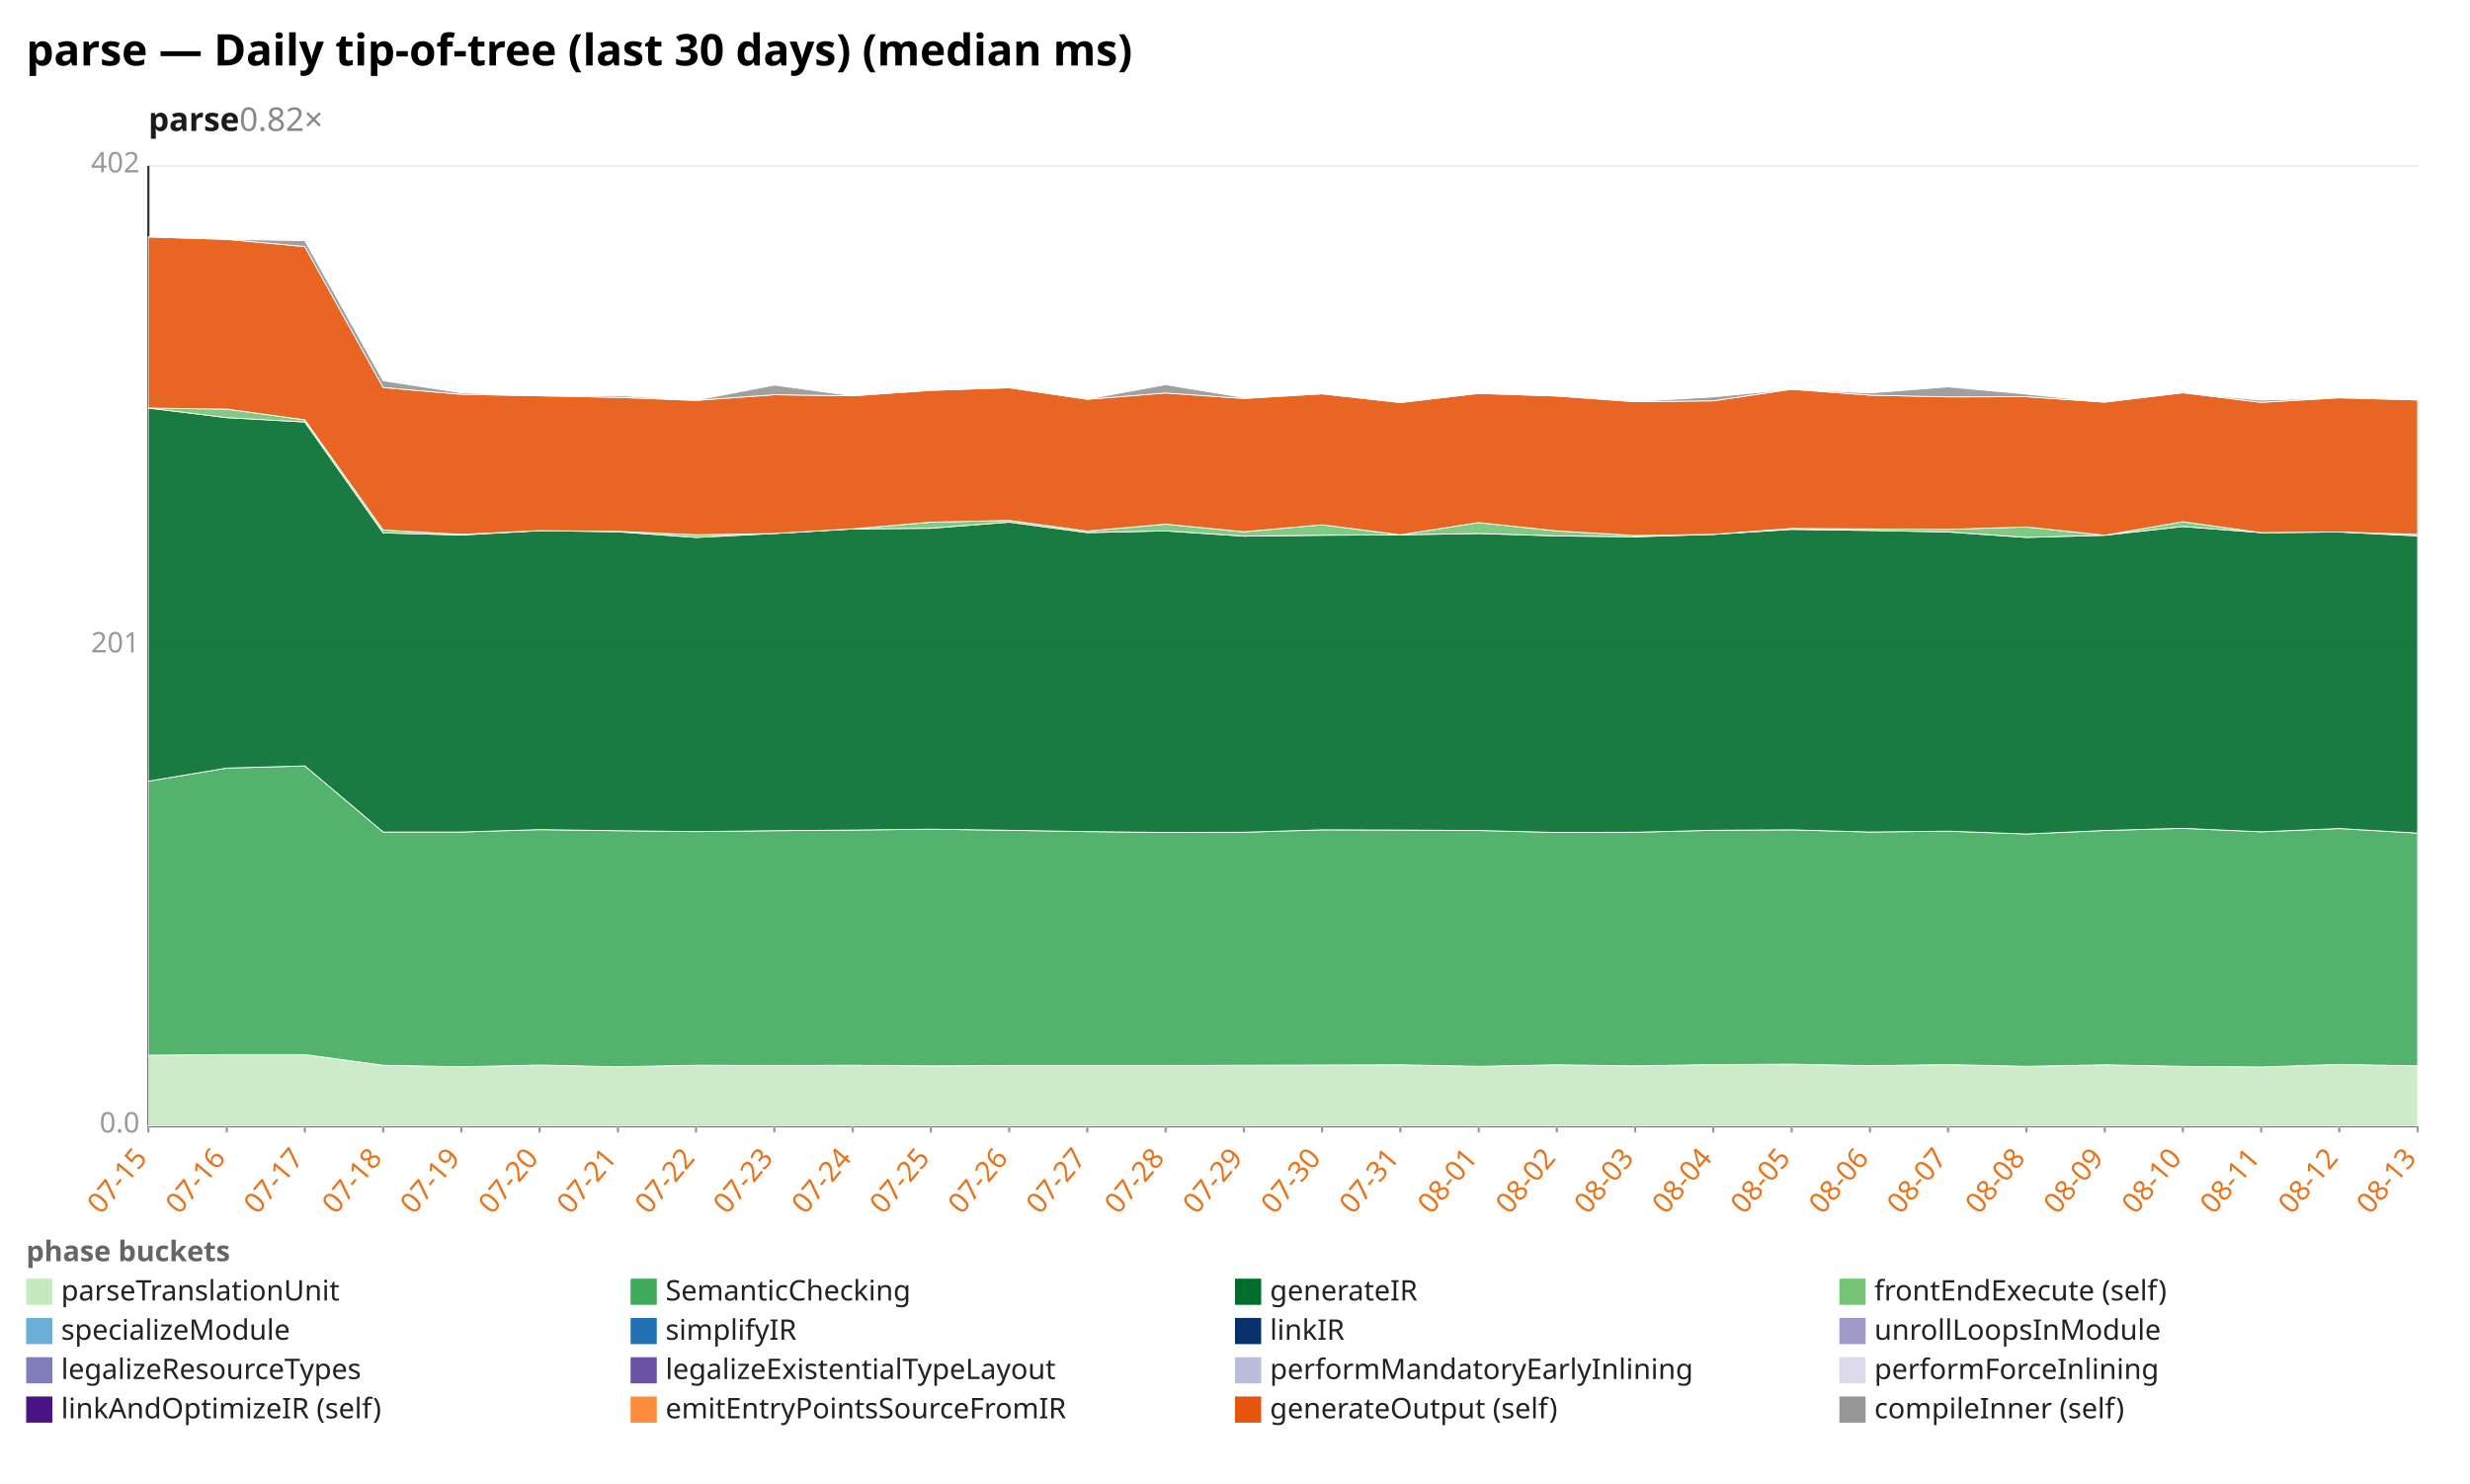
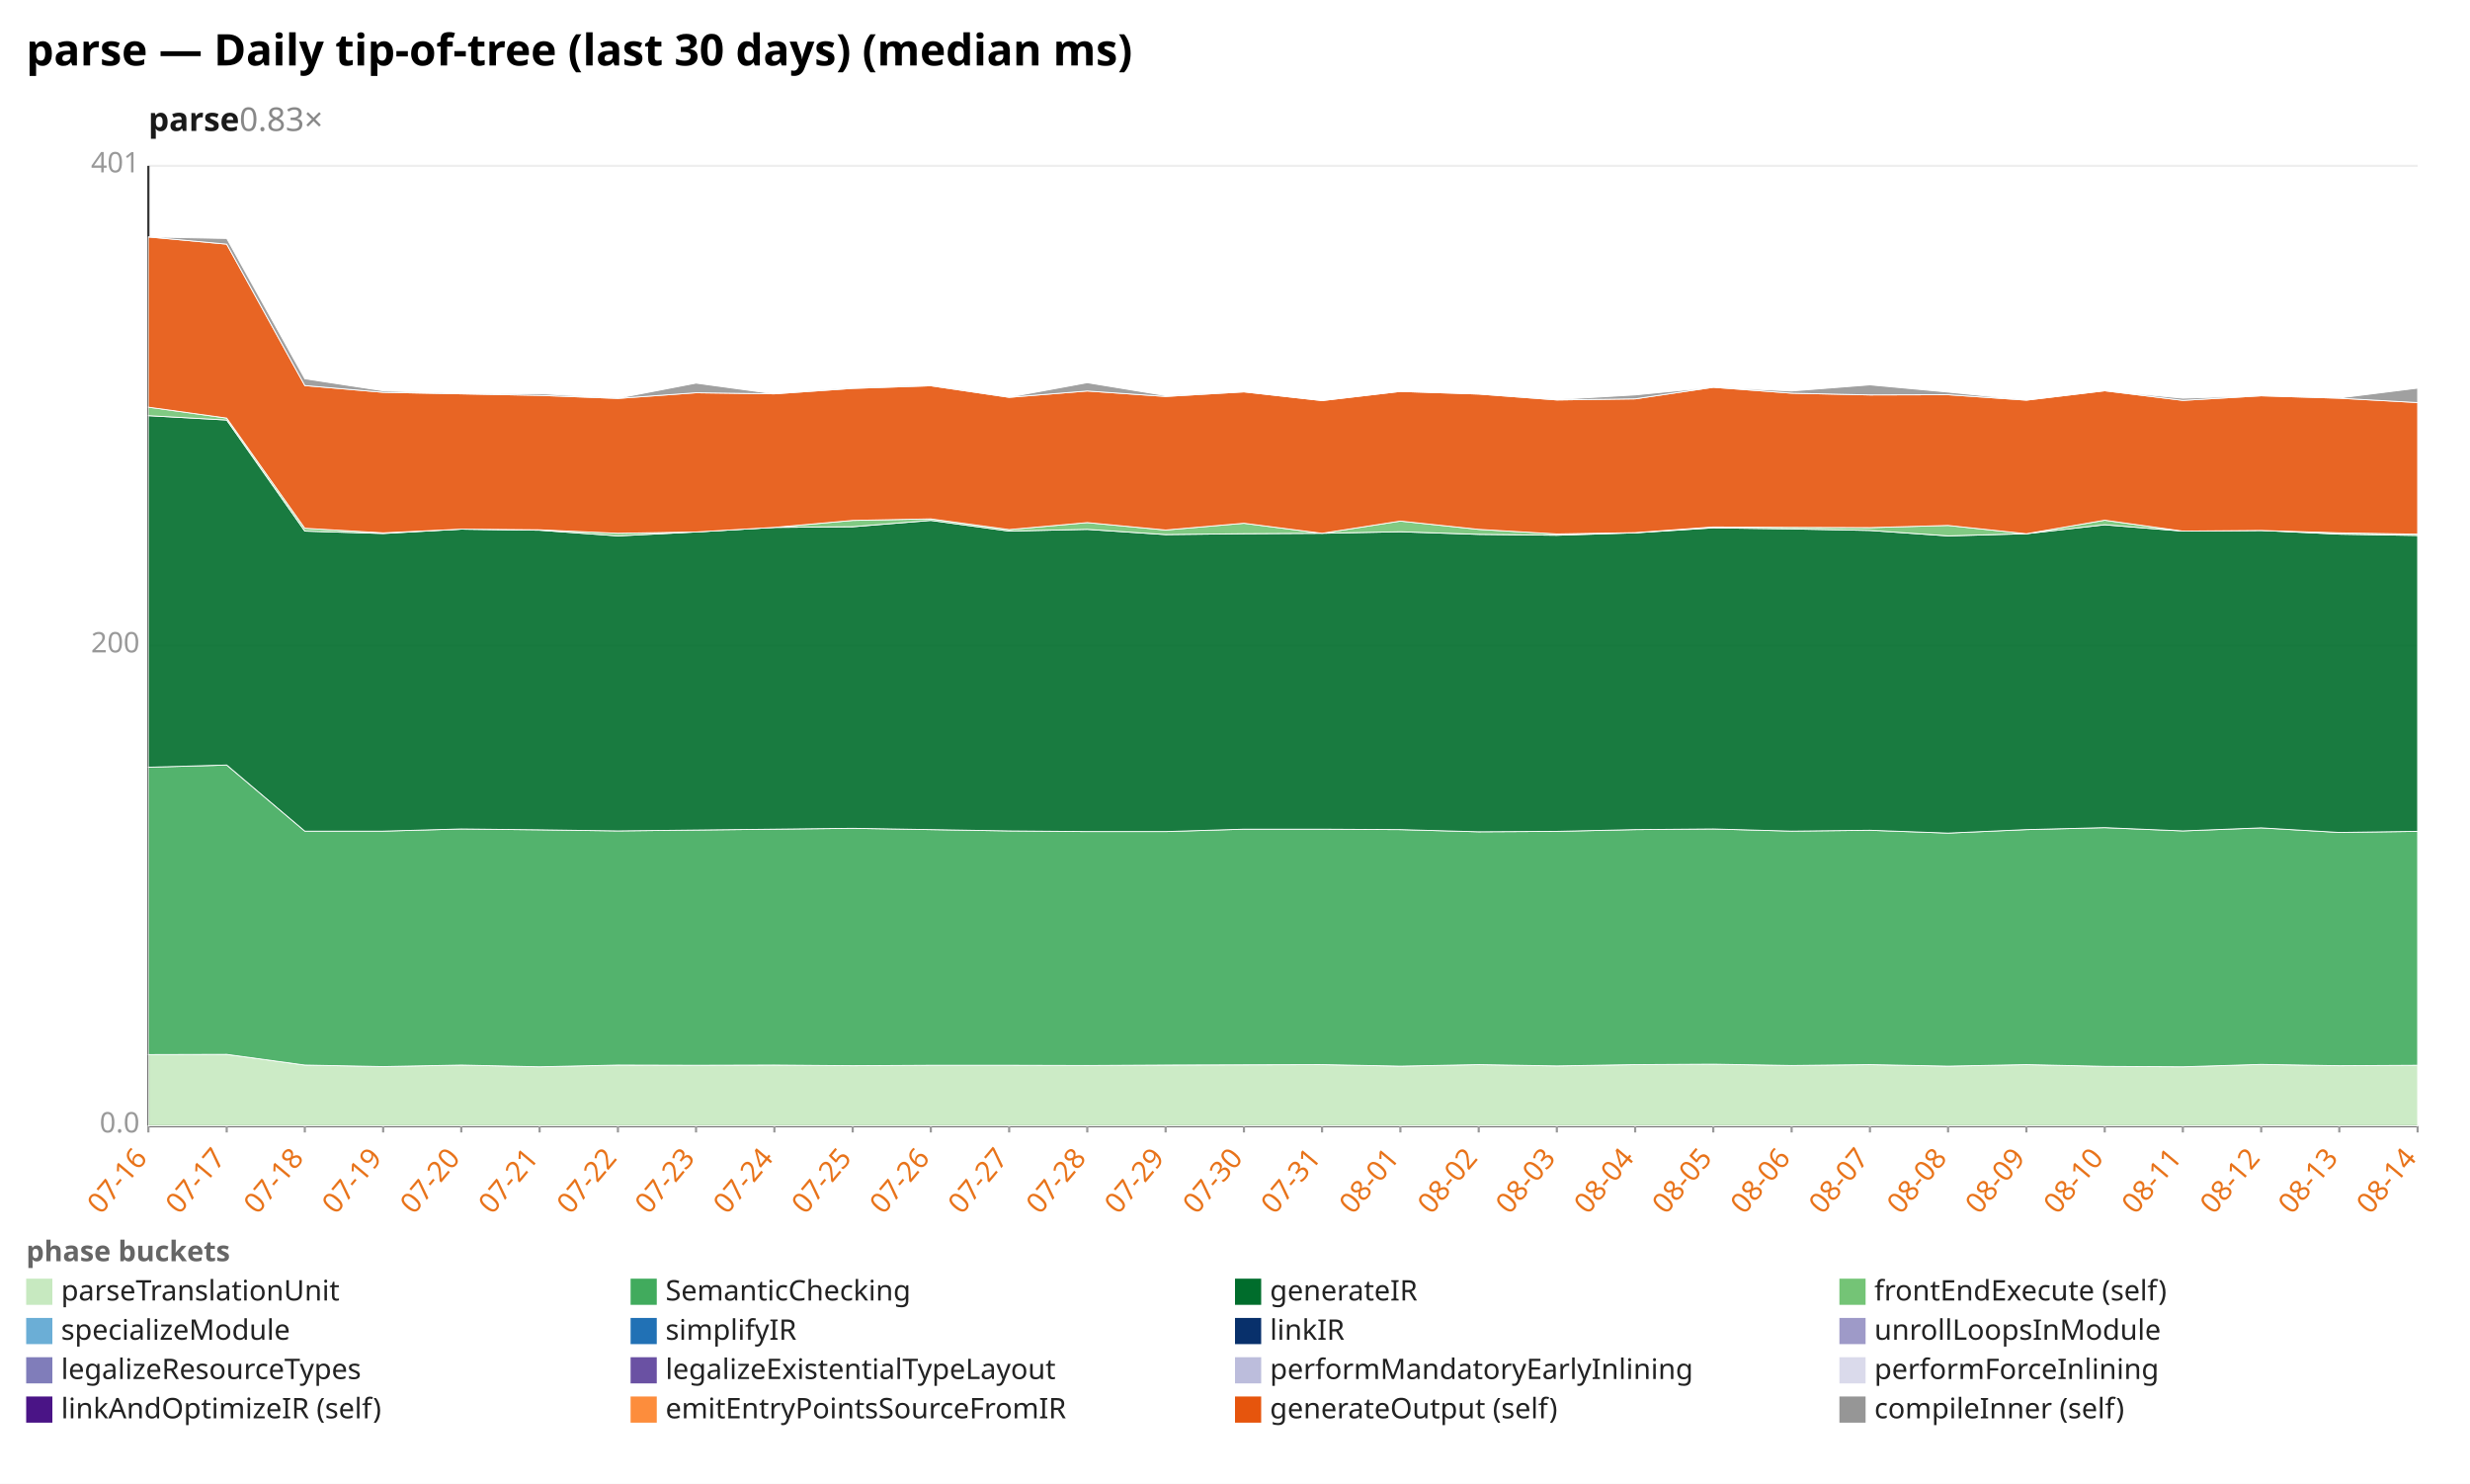
<svg xmlns="http://www.w3.org/2000/svg" width="1132" height="680" viewBox="0 0 1132 680" preserveAspectRatio="xMidYMid meet" font-family="sans-serif" font-size="13">
  <rect width="1132" height="680" fill="white" />
  <text x="12" y="30" font-size="20" font-weight="bold">parse — Daily tip-of-tree (last 30 days) (median ms)</text>
-   <text x="68" y="60" font-size="15" font-weight="600" fill="#1a1a1a">parse<tspan fill="#888" font-weight="400" text-decoration="none">  0.82×</tspan>
+   <text x="68" y="60" font-size="15" font-weight="600" fill="#1a1a1a">parse<tspan fill="#888" font-weight="400" text-decoration="none">  0.83×</tspan>
  </text>
  <line x1="68.0" y1="516.0" x2="1108.0" y2="516.0" stroke="#eee" />
  <text x="64.0" y="519.0" text-anchor="end" fill="#999">0.0</text>
  <line x1="68.0" y1="296.0" x2="1108.0" y2="296.0" stroke="#eee" />
-   <text x="64.0" y="299.0" text-anchor="end" fill="#999">201</text>
+   <text x="64.0" y="299.0" text-anchor="end" fill="#999">200</text>
  <line x1="68.0" y1="76.0" x2="1108.0" y2="76.0" stroke="#eee" />
-   <text x="64.0" y="79.0" text-anchor="end" fill="#999">402</text>
+   <text x="64.0" y="79.0" text-anchor="end" fill="#999">401</text>
  <line x1="68.0" y1="76.0" x2="68.0" y2="516.0" stroke="#333" />
  <line x1="68.0" y1="516.0" x2="1108.0" y2="516.0" stroke="#333" />
  <line x1="68.0" y1="516.0" x2="68.0" y2="519.0" stroke="#999" />
-   <text x="68.0" y="531.0" text-anchor="end" fill="#e8731a" transform="rotate(-50 68.0 531.0)">07-15</text>
+   <text x="68.0" y="531.0" text-anchor="end" fill="#e8731a" transform="rotate(-50 68.0 531.0)">07-16</text>
  <line x1="103.9" y1="516.0" x2="103.9" y2="519.0" stroke="#999" />
-   <text x="103.9" y="531.0" text-anchor="end" fill="#e8731a" transform="rotate(-50 103.9 531.0)">07-16</text>
+   <text x="103.9" y="531.0" text-anchor="end" fill="#e8731a" transform="rotate(-50 103.9 531.0)">07-17</text>
  <line x1="139.7" y1="516.0" x2="139.7" y2="519.0" stroke="#999" />
-   <text x="139.7" y="531.0" text-anchor="end" fill="#e8731a" transform="rotate(-50 139.7 531.0)">07-17</text>
+   <text x="139.7" y="531.0" text-anchor="end" fill="#e8731a" transform="rotate(-50 139.7 531.0)">07-18</text>
  <line x1="175.6" y1="516.0" x2="175.6" y2="519.0" stroke="#999" />
-   <text x="175.6" y="531.0" text-anchor="end" fill="#e8731a" transform="rotate(-50 175.6 531.0)">07-18</text>
+   <text x="175.6" y="531.0" text-anchor="end" fill="#e8731a" transform="rotate(-50 175.6 531.0)">07-19</text>
  <line x1="211.4" y1="516.0" x2="211.4" y2="519.0" stroke="#999" />
-   <text x="211.4" y="531.0" text-anchor="end" fill="#e8731a" transform="rotate(-50 211.4 531.0)">07-19</text>
+   <text x="211.4" y="531.0" text-anchor="end" fill="#e8731a" transform="rotate(-50 211.4 531.0)">07-20</text>
  <line x1="247.3" y1="516.0" x2="247.3" y2="519.0" stroke="#999" />
-   <text x="247.3" y="531.0" text-anchor="end" fill="#e8731a" transform="rotate(-50 247.3 531.0)">07-20</text>
+   <text x="247.3" y="531.0" text-anchor="end" fill="#e8731a" transform="rotate(-50 247.3 531.0)">07-21</text>
  <line x1="283.2" y1="516.0" x2="283.2" y2="519.0" stroke="#999" />
-   <text x="283.2" y="531.0" text-anchor="end" fill="#e8731a" transform="rotate(-50 283.2 531.0)">07-21</text>
+   <text x="283.2" y="531.0" text-anchor="end" fill="#e8731a" transform="rotate(-50 283.2 531.0)">07-22</text>
  <line x1="319.0" y1="516.0" x2="319.0" y2="519.0" stroke="#999" />
-   <text x="319.0" y="531.0" text-anchor="end" fill="#e8731a" transform="rotate(-50 319.0 531.0)">07-22</text>
+   <text x="319.0" y="531.0" text-anchor="end" fill="#e8731a" transform="rotate(-50 319.0 531.0)">07-23</text>
  <line x1="354.9" y1="516.0" x2="354.9" y2="519.0" stroke="#999" />
-   <text x="354.9" y="531.0" text-anchor="end" fill="#e8731a" transform="rotate(-50 354.9 531.0)">07-23</text>
+   <text x="354.9" y="531.0" text-anchor="end" fill="#e8731a" transform="rotate(-50 354.9 531.0)">07-24</text>
  <line x1="390.8" y1="516.0" x2="390.8" y2="519.0" stroke="#999" />
-   <text x="390.8" y="531.0" text-anchor="end" fill="#e8731a" transform="rotate(-50 390.8 531.0)">07-24</text>
+   <text x="390.8" y="531.0" text-anchor="end" fill="#e8731a" transform="rotate(-50 390.8 531.0)">07-25</text>
  <line x1="426.6" y1="516.0" x2="426.6" y2="519.0" stroke="#999" />
-   <text x="426.6" y="531.0" text-anchor="end" fill="#e8731a" transform="rotate(-50 426.6 531.0)">07-25</text>
+   <text x="426.6" y="531.0" text-anchor="end" fill="#e8731a" transform="rotate(-50 426.6 531.0)">07-26</text>
  <line x1="462.5" y1="516.0" x2="462.5" y2="519.0" stroke="#999" />
-   <text x="462.5" y="531.0" text-anchor="end" fill="#e8731a" transform="rotate(-50 462.5 531.0)">07-26</text>
+   <text x="462.5" y="531.0" text-anchor="end" fill="#e8731a" transform="rotate(-50 462.5 531.0)">07-27</text>
  <line x1="498.3" y1="516.0" x2="498.3" y2="519.0" stroke="#999" />
-   <text x="498.3" y="531.0" text-anchor="end" fill="#e8731a" transform="rotate(-50 498.3 531.0)">07-27</text>
+   <text x="498.3" y="531.0" text-anchor="end" fill="#e8731a" transform="rotate(-50 498.3 531.0)">07-28</text>
  <line x1="534.2" y1="516.0" x2="534.2" y2="519.0" stroke="#999" />
-   <text x="534.2" y="531.0" text-anchor="end" fill="#e8731a" transform="rotate(-50 534.2 531.0)">07-28</text>
+   <text x="534.2" y="531.0" text-anchor="end" fill="#e8731a" transform="rotate(-50 534.2 531.0)">07-29</text>
  <line x1="570.1" y1="516.0" x2="570.1" y2="519.0" stroke="#999" />
-   <text x="570.1" y="531.0" text-anchor="end" fill="#e8731a" transform="rotate(-50 570.1 531.0)">07-29</text>
+   <text x="570.1" y="531.0" text-anchor="end" fill="#e8731a" transform="rotate(-50 570.1 531.0)">07-30</text>
  <line x1="605.9" y1="516.0" x2="605.9" y2="519.0" stroke="#999" />
-   <text x="605.9" y="531.0" text-anchor="end" fill="#e8731a" transform="rotate(-50 605.9 531.0)">07-30</text>
+   <text x="605.9" y="531.0" text-anchor="end" fill="#e8731a" transform="rotate(-50 605.9 531.0)">07-31</text>
  <line x1="641.8" y1="516.0" x2="641.8" y2="519.0" stroke="#999" />
-   <text x="641.8" y="531.0" text-anchor="end" fill="#e8731a" transform="rotate(-50 641.8 531.0)">07-31</text>
+   <text x="641.8" y="531.0" text-anchor="end" fill="#e8731a" transform="rotate(-50 641.8 531.0)">08-01</text>
  <line x1="677.7" y1="516.0" x2="677.7" y2="519.0" stroke="#999" />
-   <text x="677.7" y="531.0" text-anchor="end" fill="#e8731a" transform="rotate(-50 677.7 531.0)">08-01</text>
+   <text x="677.7" y="531.0" text-anchor="end" fill="#e8731a" transform="rotate(-50 677.7 531.0)">08-02</text>
  <line x1="713.5" y1="516.0" x2="713.5" y2="519.0" stroke="#999" />
-   <text x="713.5" y="531.0" text-anchor="end" fill="#e8731a" transform="rotate(-50 713.5 531.0)">08-02</text>
+   <text x="713.5" y="531.0" text-anchor="end" fill="#e8731a" transform="rotate(-50 713.5 531.0)">08-03</text>
  <line x1="749.4" y1="516.0" x2="749.4" y2="519.0" stroke="#999" />
-   <text x="749.4" y="531.0" text-anchor="end" fill="#e8731a" transform="rotate(-50 749.4 531.0)">08-03</text>
+   <text x="749.4" y="531.0" text-anchor="end" fill="#e8731a" transform="rotate(-50 749.4 531.0)">08-04</text>
  <line x1="785.2" y1="516.0" x2="785.2" y2="519.0" stroke="#999" />
-   <text x="785.2" y="531.0" text-anchor="end" fill="#e8731a" transform="rotate(-50 785.2 531.0)">08-04</text>
+   <text x="785.2" y="531.0" text-anchor="end" fill="#e8731a" transform="rotate(-50 785.2 531.0)">08-05</text>
  <line x1="821.1" y1="516.0" x2="821.1" y2="519.0" stroke="#999" />
-   <text x="821.1" y="531.0" text-anchor="end" fill="#e8731a" transform="rotate(-50 821.1 531.0)">08-05</text>
+   <text x="821.1" y="531.0" text-anchor="end" fill="#e8731a" transform="rotate(-50 821.1 531.0)">08-06</text>
  <line x1="857.0" y1="516.0" x2="857.0" y2="519.0" stroke="#999" />
-   <text x="857.0" y="531.0" text-anchor="end" fill="#e8731a" transform="rotate(-50 857.0 531.0)">08-06</text>
+   <text x="857.0" y="531.0" text-anchor="end" fill="#e8731a" transform="rotate(-50 857.0 531.0)">08-07</text>
  <line x1="892.8" y1="516.0" x2="892.8" y2="519.0" stroke="#999" />
-   <text x="892.8" y="531.0" text-anchor="end" fill="#e8731a" transform="rotate(-50 892.8 531.0)">08-07</text>
+   <text x="892.8" y="531.0" text-anchor="end" fill="#e8731a" transform="rotate(-50 892.8 531.0)">08-08</text>
  <line x1="928.7" y1="516.0" x2="928.7" y2="519.0" stroke="#999" />
-   <text x="928.7" y="531.0" text-anchor="end" fill="#e8731a" transform="rotate(-50 928.7 531.0)">08-08</text>
+   <text x="928.7" y="531.0" text-anchor="end" fill="#e8731a" transform="rotate(-50 928.7 531.0)">08-09</text>
  <line x1="964.6" y1="516.0" x2="964.6" y2="519.0" stroke="#999" />
-   <text x="964.6" y="531.0" text-anchor="end" fill="#e8731a" transform="rotate(-50 964.6 531.0)">08-09</text>
+   <text x="964.6" y="531.0" text-anchor="end" fill="#e8731a" transform="rotate(-50 964.6 531.0)">08-10</text>
  <line x1="1000.4" y1="516.0" x2="1000.4" y2="519.0" stroke="#999" />
-   <text x="1000.4" y="531.0" text-anchor="end" fill="#e8731a" transform="rotate(-50 1000.4 531.0)">08-10</text>
+   <text x="1000.4" y="531.0" text-anchor="end" fill="#e8731a" transform="rotate(-50 1000.4 531.0)">08-11</text>
  <line x1="1036.3" y1="516.0" x2="1036.3" y2="519.0" stroke="#999" />
-   <text x="1036.3" y="531.0" text-anchor="end" fill="#e8731a" transform="rotate(-50 1036.3 531.0)">08-11</text>
+   <text x="1036.3" y="531.0" text-anchor="end" fill="#e8731a" transform="rotate(-50 1036.3 531.0)">08-12</text>
  <line x1="1072.1" y1="516.0" x2="1072.1" y2="519.0" stroke="#999" />
-   <text x="1072.1" y="531.0" text-anchor="end" fill="#e8731a" transform="rotate(-50 1072.1 531.0)">08-12</text>
+   <text x="1072.1" y="531.0" text-anchor="end" fill="#e8731a" transform="rotate(-50 1072.1 531.0)">08-13</text>
  <line x1="1108.0" y1="516.0" x2="1108.0" y2="519.0" stroke="#999" />
-   <text x="1108.0" y="531.0" text-anchor="end" fill="#e8731a" transform="rotate(-50 1108.0 531.0)">08-13</text>
-   <polygon points="68.0,483.6 103.9,483.3 139.7,483.3 175.6,488.2 211.4,488.9 247.3,488.1 283.2,488.9 319.0,488.2 354.9,488.3 390.8,488.2 426.6,488.5 462.5,488.3 498.3,488.3 534.2,488.3 570.1,488.2 605.9,488.1 641.8,488.0 677.7,488.7 713.5,488.0 749.4,488.5 785.2,487.9 821.1,487.7 857.0,488.4 892.8,487.9 928.7,488.7 964.6,488.0 1000.4,488.7 1036.3,489.0 1072.1,487.8 1108.0,488.5 1108.0,516.0 1072.1,516.0 1036.3,516.0 1000.4,516.0 964.6,516.0 928.7,516.0 892.8,516.0 857.0,516.0 821.1,516.0 785.2,516.0 749.4,516.0 713.5,516.0 677.7,516.0 641.8,516.0 605.9,516.0 570.1,516.0 534.2,516.0 498.3,516.0 462.5,516.0 426.6,516.0 390.8,516.0 354.9,516.0 319.0,516.0 283.2,516.0 247.3,516.0 211.4,516.0 175.6,516.0 139.7,516.0 103.9,516.0 68.0,516.0" fill="#c7e9c0" fill-opacity="0.9" stroke="#fff" stroke-width="0.4" />
-   <polygon points="68.0,358.0 103.9,352.0 139.7,351.0 175.6,381.3 211.4,381.3 247.3,380.2 283.2,380.7 319.0,381.1 354.9,380.7 390.8,380.4 426.6,380.0 462.5,380.5 498.3,381.1 534.2,381.5 570.1,381.4 605.9,380.3 641.8,380.4 677.7,380.6 713.5,381.5 749.4,381.4 785.2,380.5 821.1,380.3 857.0,381.3 892.8,380.9 928.7,382.2 964.6,380.6 1000.4,379.6 1036.3,381.2 1072.1,379.7 1108.0,381.8 1108.0,488.5 1072.1,487.8 1036.3,489.0 1000.4,488.7 964.6,488.0 928.7,488.7 892.8,487.9 857.0,488.4 821.1,487.7 785.2,487.9 749.4,488.5 713.5,488.0 677.7,488.7 641.8,488.0 605.9,488.1 570.1,488.2 534.2,488.3 498.3,488.3 462.5,488.3 426.6,488.5 390.8,488.2 354.9,488.3 319.0,488.2 283.2,488.9 247.3,488.1 211.4,488.9 175.6,488.2 139.7,483.3 103.9,483.3 68.0,483.6" fill="#41ab5d" fill-opacity="0.9" stroke="#fff" stroke-width="0.4" />
-   <polygon points="68.0,187.0 103.9,191.4 139.7,193.4 175.6,244.2 211.4,245.2 247.3,243.2 283.2,243.7 319.0,246.3 354.9,244.5 390.8,242.4 426.6,242.1 462.5,239.3 498.3,244.1 534.2,243.3 570.1,245.7 605.9,245.3 641.8,245.1 677.7,244.5 713.5,245.6 749.4,246.0 785.2,244.9 821.1,242.6 857.0,243.1 892.8,243.8 928.7,246.3 964.6,245.3 1000.4,241.3 1036.3,244.1 1072.1,243.8 1108.0,245.6 1108.0,381.8 1072.1,379.7 1036.3,381.2 1000.4,379.6 964.6,380.6 928.7,382.2 892.8,380.9 857.0,381.3 821.1,380.3 785.2,380.5 749.4,381.4 713.5,381.5 677.7,380.6 641.8,380.4 605.9,380.3 570.1,381.4 534.2,381.5 498.3,381.1 462.5,380.5 426.6,380.0 390.8,380.4 354.9,380.7 319.0,381.1 283.2,380.7 247.3,380.2 211.4,381.3 175.6,381.3 139.7,351.0 103.9,352.0 68.0,358.0" fill="#006d2c" fill-opacity="0.9" stroke="#fff" stroke-width="0.4" />
-   <polygon points="68.0,187.0 103.9,187.5 139.7,192.4 175.6,242.9 211.4,244.9 247.3,243.2 283.2,243.5 319.0,245.1 354.9,244.5 390.8,242.4 426.6,239.3 462.5,238.5 498.3,243.4 534.2,240.2 570.1,243.7 605.9,240.5 641.8,245.1 677.7,239.5 713.5,243.3 749.4,245.4 785.2,244.9 821.1,242.2 857.0,242.4 892.8,242.6 928.7,241.5 964.6,245.3 1000.4,239.1 1036.3,244.1 1072.1,243.8 1108.0,244.9 1108.0,245.6 1072.1,243.8 1036.3,244.1 1000.4,241.3 964.6,245.3 928.7,246.3 892.8,243.8 857.0,243.1 821.1,242.6 785.2,244.9 749.4,246.0 713.5,245.6 677.7,244.5 641.8,245.1 605.9,245.3 570.1,245.7 534.2,243.3 498.3,244.1 462.5,239.3 426.6,242.1 390.8,242.4 354.9,244.5 319.0,246.3 283.2,243.7 247.3,243.2 211.4,245.2 175.6,244.2 139.7,193.4 103.9,191.4 68.0,187.0" fill="#74c476" fill-opacity="0.9" stroke="#fff" stroke-width="0.4" />
-   <polygon points="68.0,108.6 103.9,109.7 139.7,113.0 175.6,177.6 211.4,180.7 247.3,181.4 283.2,182.1 319.0,183.5 354.9,180.9 390.8,181.4 426.6,178.9 462.5,177.7 498.3,183.0 534.2,180.1 570.1,182.6 605.9,180.5 641.8,184.5 677.7,180.3 713.5,181.5 749.4,184.1 785.2,183.7 821.1,178.4 857.0,181.1 892.8,181.9 928.7,181.8 964.6,184.3 1000.4,180.0 1036.3,184.4 1072.1,182.3 1108.0,183.3 1108.0,244.9 1072.1,243.8 1036.3,244.1 1000.4,239.1 964.6,245.3 928.7,241.5 892.8,242.6 857.0,242.4 821.1,242.2 785.2,244.9 749.4,245.4 713.5,243.3 677.7,239.5 641.8,245.1 605.9,240.5 570.1,243.7 534.2,240.2 498.3,243.4 462.5,238.5 426.6,239.3 390.8,242.4 354.9,244.5 319.0,245.1 283.2,243.5 247.3,243.2 211.4,244.9 175.6,242.9 139.7,192.4 103.9,187.5 68.0,187.0" fill="#e6550d" fill-opacity="0.9" stroke="#fff" stroke-width="0.4" />
-   <polygon points="68.0,108.6 103.9,109.7 139.7,110.3 175.6,174.5 211.4,180.0 247.3,181.4 283.2,181.3 319.0,183.4 354.9,176.5 390.8,181.4 426.6,178.5 462.5,177.5 498.3,182.9 534.2,176.3 570.1,182.2 605.9,180.5 641.8,184.5 677.7,180.3 713.5,181.5 749.4,184.0 785.2,181.9 821.1,178.4 857.0,180.1 892.8,177.3 928.7,180.6 964.6,184.3 1000.4,180.0 1036.3,183.4 1072.1,182.3 1108.0,183.3 1108.0,183.3 1072.1,182.3 1036.3,184.4 1000.4,180.0 964.6,184.3 928.7,181.8 892.8,181.9 857.0,181.1 821.1,178.4 785.2,183.7 749.4,184.1 713.5,181.5 677.7,180.3 641.8,184.5 605.9,180.5 570.1,182.6 534.2,180.1 498.3,183.0 462.5,177.7 426.6,178.9 390.8,181.4 354.9,180.9 319.0,183.5 283.2,182.1 247.3,181.4 211.4,180.7 175.6,177.6 139.7,113.0 103.9,109.7 68.0,108.6" fill="#969696" fill-opacity="0.9" stroke="#fff" stroke-width="0.4" />
+   <text x="1108.0" y="531.0" text-anchor="end" fill="#e8731a" transform="rotate(-50 1108.0 531.0)">08-14</text>
+   <polygon points="68.0,483.3 103.9,483.2 139.7,488.1 175.6,488.8 211.4,488.1 247.3,488.9 283.2,488.1 319.0,488.2 354.9,488.1 390.8,488.4 426.6,488.2 462.5,488.2 498.3,488.3 534.2,488.1 570.1,488.0 605.9,487.9 641.8,488.6 677.7,487.9 713.5,488.5 749.4,487.9 785.2,487.7 821.1,488.3 857.0,487.9 892.8,488.6 928.7,487.9 964.6,488.7 1000.4,488.9 1036.3,487.8 1072.1,488.4 1108.0,488.2 1108.0,516.0 1072.1,516.0 1036.3,516.0 1000.4,516.0 964.6,516.0 928.7,516.0 892.8,516.0 857.0,516.0 821.1,516.0 785.2,516.0 749.4,516.0 713.5,516.0 677.7,516.0 641.8,516.0 605.9,516.0 570.1,516.0 534.2,516.0 498.3,516.0 462.5,516.0 426.6,516.0 390.8,516.0 354.9,516.0 319.0,516.0 283.2,516.0 247.3,516.0 211.4,516.0 175.6,516.0 139.7,516.0 103.9,516.0 68.0,516.0" fill="#c7e9c0" fill-opacity="0.9" stroke="#fff" stroke-width="0.4" />
+   <polygon points="68.0,351.6 103.9,350.6 139.7,380.9 175.6,380.9 211.4,379.9 247.3,380.3 283.2,380.8 319.0,380.4 354.9,380.0 390.8,379.6 426.6,380.2 462.5,380.8 498.3,381.1 534.2,381.1 570.1,380.0 605.9,380.0 641.8,380.2 677.7,381.2 713.5,381.0 749.4,380.2 785.2,379.9 821.1,380.9 857.0,380.5 892.8,381.8 928.7,380.2 964.6,379.3 1000.4,380.8 1036.3,379.4 1072.1,381.5 1108.0,381.0 1108.0,488.2 1072.1,488.4 1036.3,487.8 1000.4,488.9 964.6,488.7 928.7,487.9 892.8,488.6 857.0,487.9 821.1,488.3 785.2,487.7 749.4,487.9 713.5,488.5 677.7,487.9 641.8,488.6 605.9,487.9 570.1,488.0 534.2,488.1 498.3,488.3 462.5,488.2 426.6,488.2 390.8,488.4 354.9,488.1 319.0,488.2 283.2,488.1 247.3,488.9 211.4,488.1 175.6,488.8 139.7,488.1 103.9,483.2 68.0,483.3" fill="#41ab5d" fill-opacity="0.9" stroke="#fff" stroke-width="0.4" />
+   <polygon points="68.0,190.5 103.9,192.5 139.7,243.4 175.6,244.5 211.4,242.5 247.3,243.0 283.2,245.6 319.0,243.8 354.9,241.7 390.8,241.4 426.6,238.5 462.5,243.4 498.3,242.6 534.2,245.0 570.1,244.6 605.9,244.4 641.8,243.7 677.7,244.9 713.5,245.3 749.4,244.2 785.2,241.9 821.1,242.4 857.0,243.1 892.8,245.6 928.7,244.6 964.6,240.5 1000.4,243.4 1036.3,243.1 1072.1,244.8 1108.0,245.4 1108.0,381.0 1072.1,381.5 1036.3,379.4 1000.4,380.8 964.6,379.3 928.7,380.2 892.8,381.8 857.0,380.5 821.1,380.9 785.2,379.9 749.4,380.2 713.5,381.0 677.7,381.2 641.8,380.2 605.9,380.0 570.1,380.0 534.2,381.1 498.3,381.1 462.5,380.8 426.6,380.2 390.8,379.6 354.9,380.0 319.0,380.4 283.2,380.8 247.3,380.3 211.4,379.9 175.6,380.9 139.7,380.9 103.9,350.6 68.0,351.6" fill="#006d2c" fill-opacity="0.9" stroke="#fff" stroke-width="0.4" />
+   <polygon points="68.0,186.6 103.9,191.6 139.7,242.1 175.6,244.2 211.4,242.5 247.3,242.8 283.2,244.4 319.0,243.8 354.9,241.7 390.8,238.5 426.6,237.8 462.5,242.7 498.3,239.5 534.2,242.9 570.1,239.8 605.9,244.4 641.8,238.8 677.7,242.6 713.5,244.7 749.4,244.1 785.2,241.5 821.1,241.7 857.0,241.8 892.8,240.8 928.7,244.6 964.6,238.4 1000.4,243.4 1036.3,243.1 1072.1,244.2 1108.0,244.8 1108.0,245.4 1072.1,244.8 1036.3,243.1 1000.4,243.4 964.6,240.5 928.7,244.6 892.8,245.6 857.0,243.1 821.1,242.4 785.2,241.9 749.4,244.2 713.5,245.3 677.7,244.9 641.8,243.7 605.9,244.4 570.1,244.6 534.2,245.0 498.3,242.6 462.5,243.4 426.6,238.5 390.8,241.4 354.9,241.7 319.0,243.8 283.2,245.6 247.3,243.0 211.4,242.5 175.6,244.5 139.7,243.4 103.9,192.5 68.0,190.5" fill="#74c476" fill-opacity="0.9" stroke="#fff" stroke-width="0.4" />
+   <polygon points="68.0,108.6 103.9,111.9 139.7,176.7 175.6,179.8 211.4,180.5 247.3,181.2 283.2,182.6 319.0,180.0 354.9,180.5 390.8,178.0 426.6,176.8 462.5,182.1 498.3,179.2 534.2,181.7 570.1,179.6 605.9,183.6 641.8,179.4 677.7,180.6 713.5,183.3 749.4,182.8 785.2,177.5 821.1,180.2 857.0,181.0 892.8,180.9 928.7,183.4 964.6,179.1 1000.4,183.5 1036.3,181.4 1072.1,182.5 1108.0,184.5 1108.0,244.8 1072.1,244.2 1036.3,243.1 1000.4,243.4 964.6,238.4 928.7,244.6 892.8,240.8 857.0,241.8 821.1,241.7 785.2,241.5 749.4,244.1 713.5,244.7 677.7,242.6 641.8,238.8 605.9,244.4 570.1,239.8 534.2,242.9 498.3,239.5 462.5,242.7 426.6,237.8 390.8,238.5 354.9,241.7 319.0,243.8 283.2,244.4 247.3,242.8 211.4,242.5 175.6,244.2 139.7,242.1 103.9,191.6 68.0,186.6" fill="#e6550d" fill-opacity="0.9" stroke="#fff" stroke-width="0.4" />
+   <polygon points="68.0,108.6 103.9,109.3 139.7,173.6 175.6,179.1 211.4,180.5 247.3,180.4 283.2,182.5 319.0,175.6 354.9,180.5 390.8,177.6 426.6,176.6 462.5,182.0 498.3,175.4 534.2,181.3 570.1,179.6 605.9,183.6 641.8,179.4 677.7,180.6 713.5,183.1 749.4,181.0 785.2,177.5 821.1,179.2 857.0,176.4 892.8,179.7 928.7,183.4 964.6,179.1 1000.4,182.5 1036.3,181.4 1072.1,182.4 1108.0,177.9 1108.0,184.5 1072.1,182.5 1036.3,181.4 1000.4,183.5 964.6,179.1 928.7,183.4 892.8,180.9 857.0,181.0 821.1,180.2 785.2,177.5 749.4,182.8 713.5,183.3 677.7,180.6 641.8,179.4 605.9,183.6 570.1,179.6 534.2,181.7 498.3,179.2 462.5,182.1 426.6,176.8 390.8,178.0 354.9,180.5 319.0,180.0 283.2,182.6 247.3,181.2 211.4,180.5 175.6,179.8 139.7,176.7 103.9,111.9 68.0,108.6" fill="#969696" fill-opacity="0.9" stroke="#fff" stroke-width="0.4" />
  <text x="12" y="578" fill="#666" font-weight="600">phase buckets</text>
  <rect x="12" y="586" width="12" height="12" fill="#c7e9c0" />
  <text x="28" y="596" fill="#222">parseTranslationUnit</text>
  <rect x="289" y="586" width="12" height="12" fill="#41ab5d" />
  <text x="305" y="596" fill="#222">SemanticChecking</text>
  <rect x="566" y="586" width="12" height="12" fill="#006d2c" />
  <text x="582" y="596" fill="#222">generateIR</text>
  <rect x="843" y="586" width="12" height="12" fill="#74c476" />
  <text x="859" y="596" fill="#222">frontEndExecute (self)</text>
  <rect x="12" y="604" width="12" height="12" fill="#6baed6" />
  <text x="28" y="614" fill="#222">specializeModule</text>
  <rect x="289" y="604" width="12" height="12" fill="#2171b5" />
  <text x="305" y="614" fill="#222">simplifyIR</text>
  <rect x="566" y="604" width="12" height="12" fill="#08306b" />
  <text x="582" y="614" fill="#222">linkIR</text>
  <rect x="843" y="604" width="12" height="12" fill="#9e9ac8" />
  <text x="859" y="614" fill="#222">unrollLoopsInModule</text>
  <rect x="12" y="622" width="12" height="12" fill="#807dba" />
  <text x="28" y="632" fill="#222">legalizeResourceTypes</text>
  <rect x="289" y="622" width="12" height="12" fill="#6a51a3" />
  <text x="305" y="632" fill="#222">legalizeExistentialTypeLayout</text>
  <rect x="566" y="622" width="12" height="12" fill="#bcbddc" />
  <text x="582" y="632" fill="#222">performMandatoryEarlyInlining</text>
  <rect x="843" y="622" width="12" height="12" fill="#dadaeb" />
  <text x="859" y="632" fill="#222">performForceInlining</text>
  <rect x="12" y="640" width="12" height="12" fill="#4a1486" />
  <text x="28" y="650" fill="#222">linkAndOptimizeIR (self)</text>
  <rect x="289" y="640" width="12" height="12" fill="#fd8d3c" />
  <text x="305" y="650" fill="#222">emitEntryPointsSourceFromIR</text>
  <rect x="566" y="640" width="12" height="12" fill="#e6550d" />
  <text x="582" y="650" fill="#222">generateOutput (self)</text>
  <rect x="843" y="640" width="12" height="12" fill="#969696" />
  <text x="859" y="650" fill="#222">compileInner (self)</text>
</svg>
